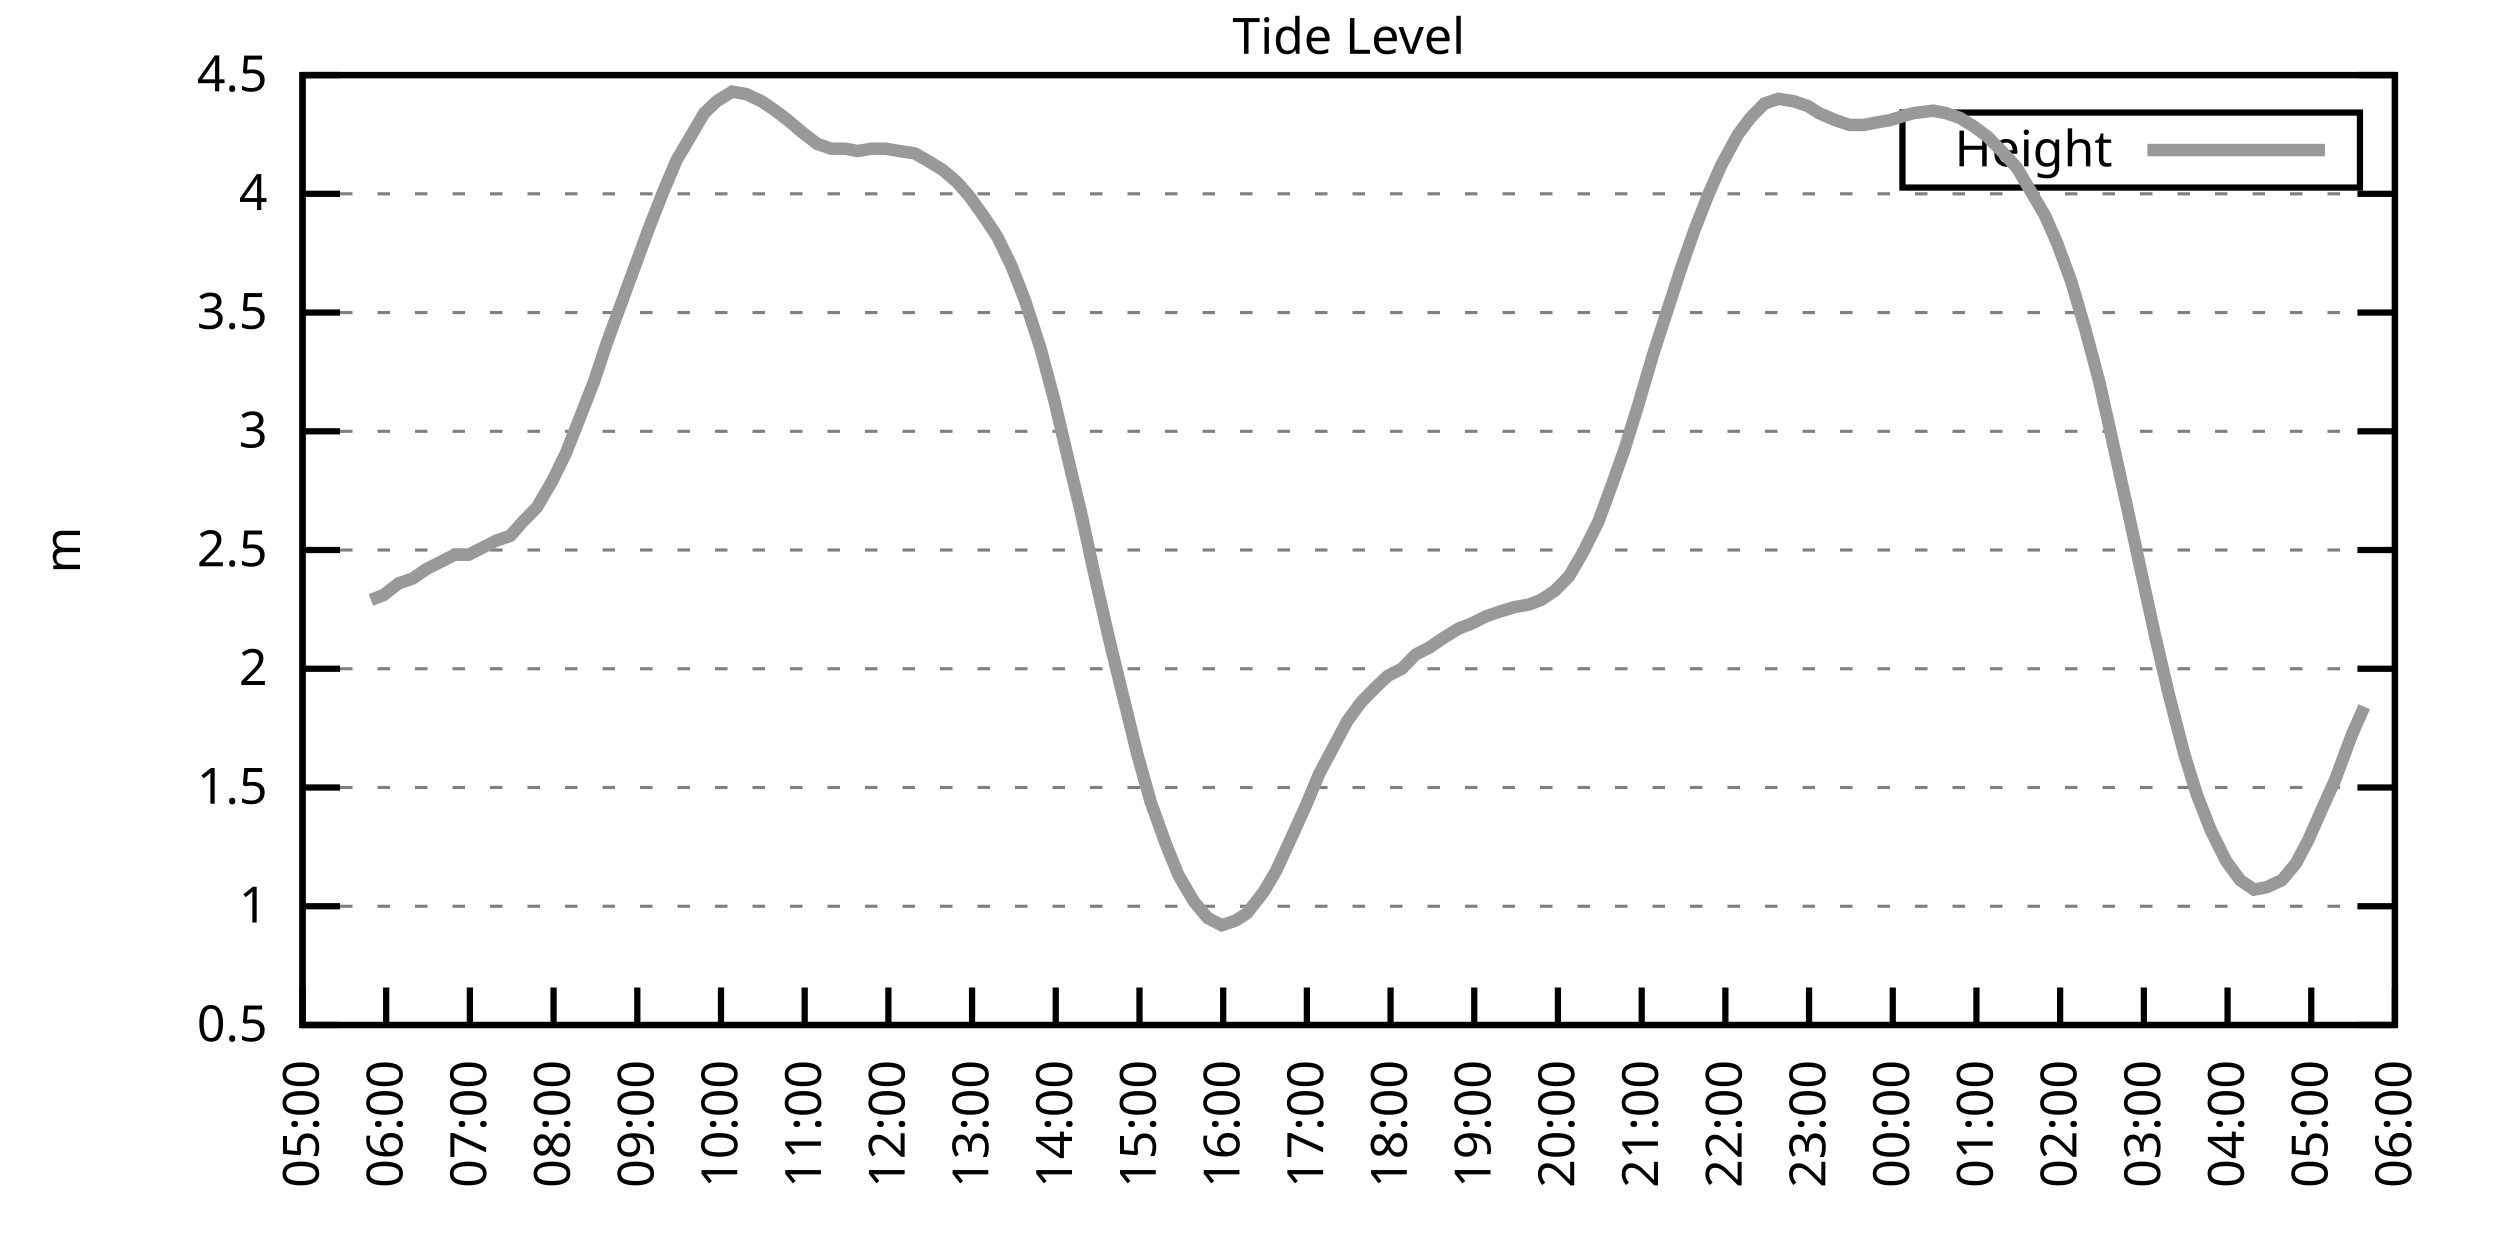
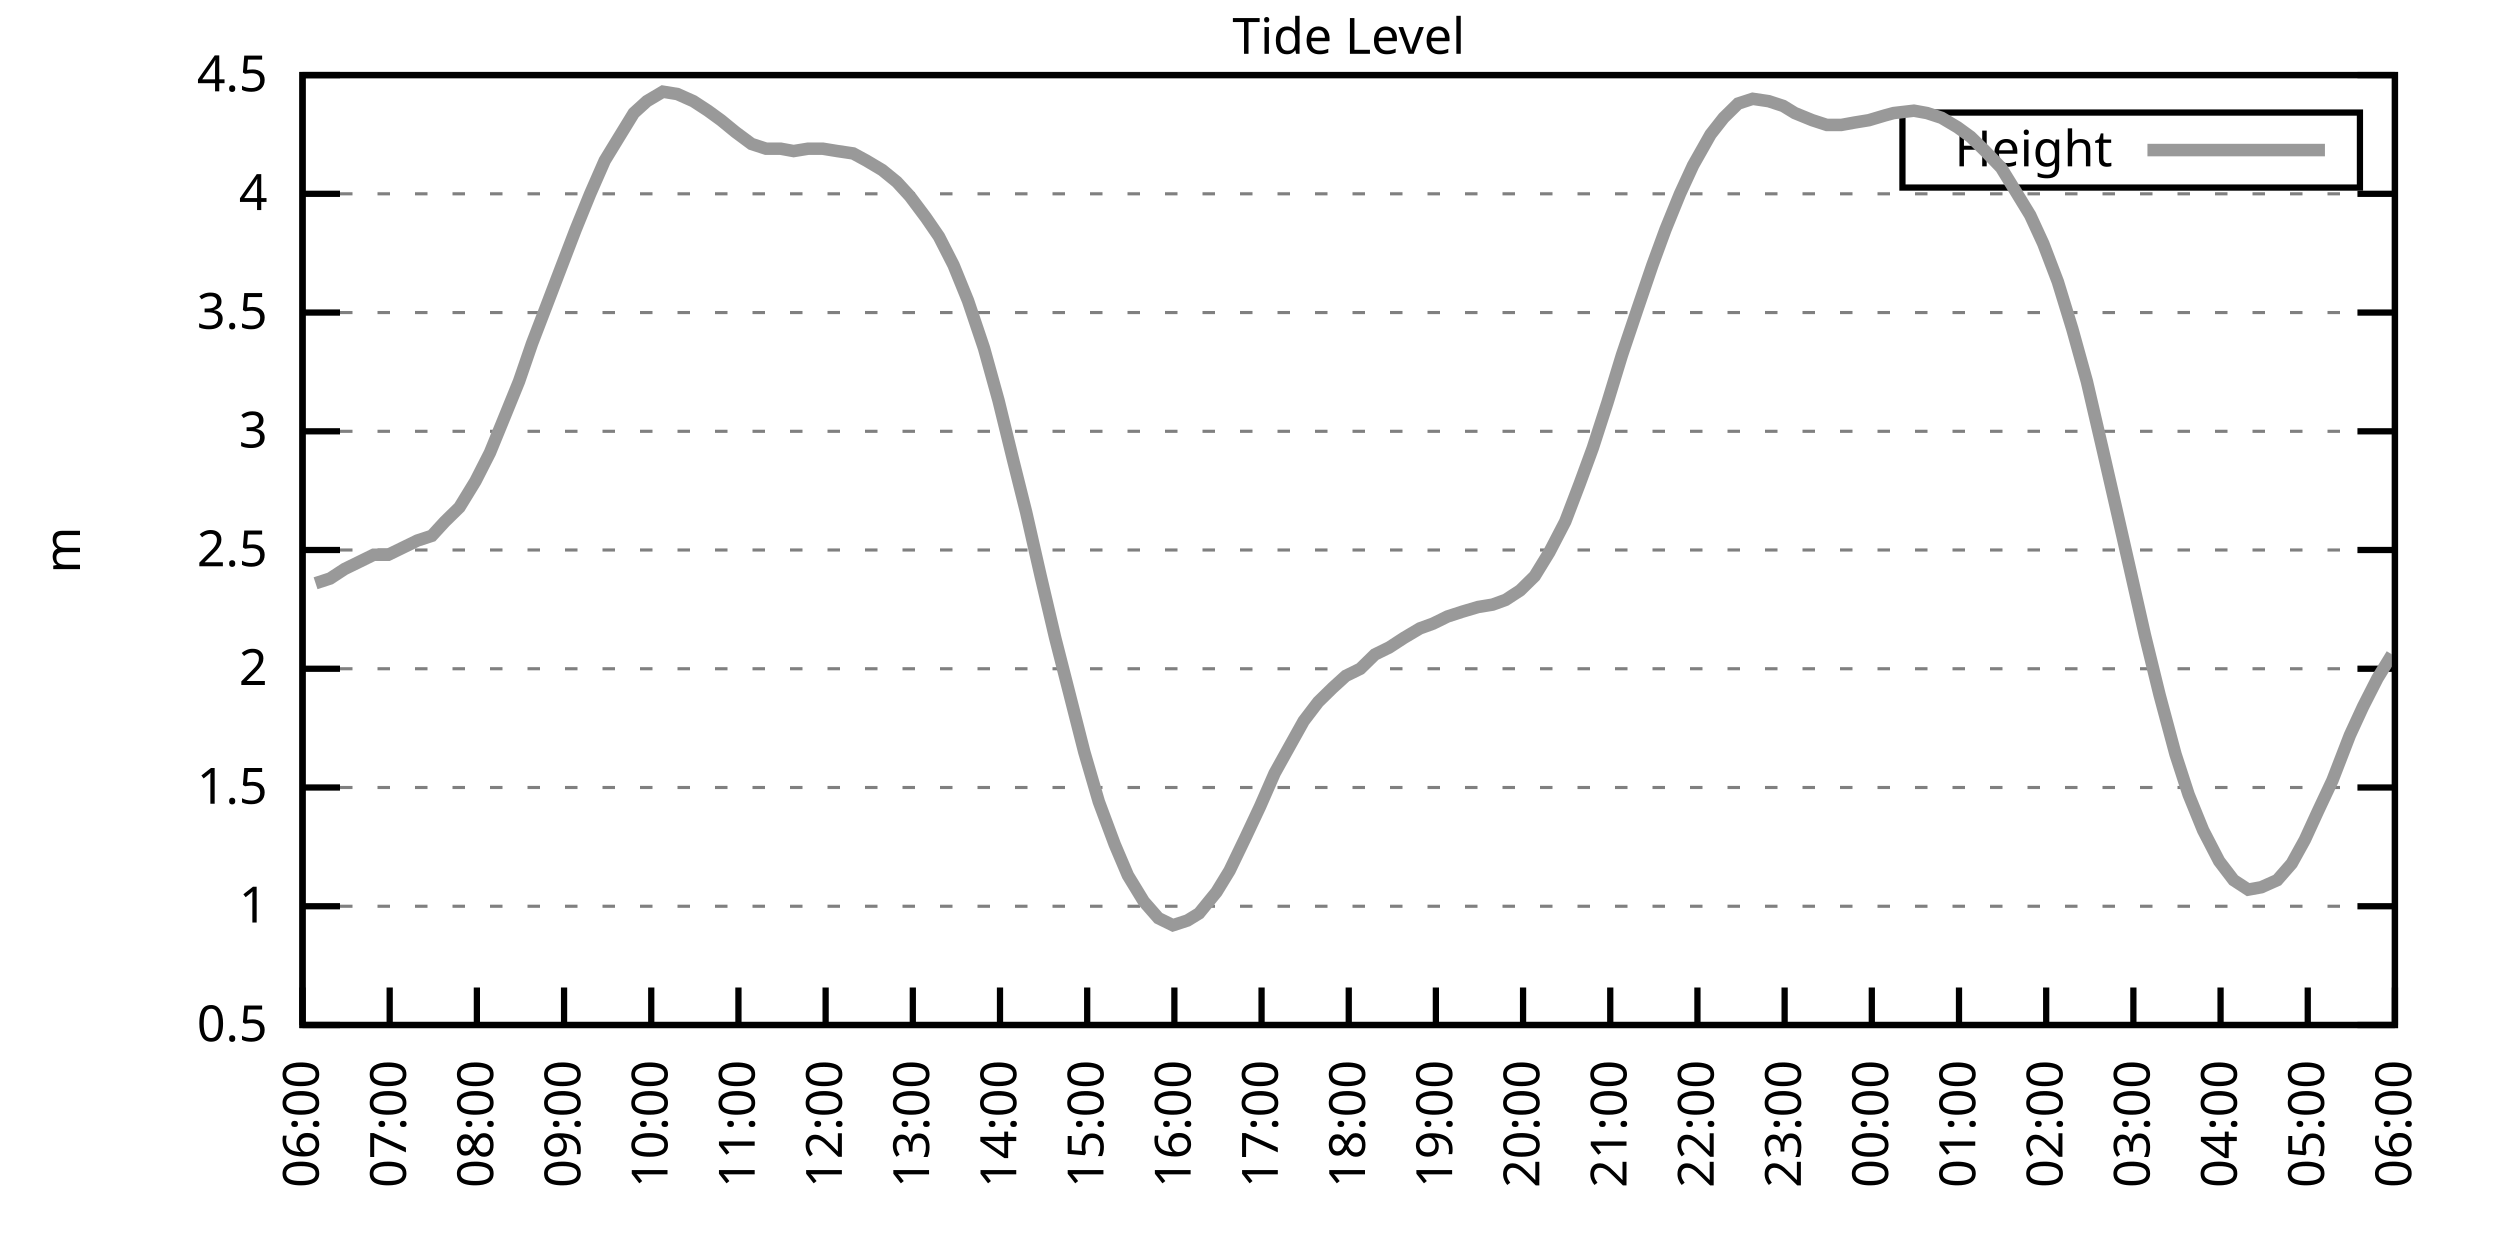
<svg xmlns="http://www.w3.org/2000/svg" xmlns:xlink="http://www.w3.org/1999/xlink" width="400" height="200" viewBox="0 0 400 200">
  <g id="gnuplot_canvas">
    <rect x="0" y="0" width="400" height="200" fill="none" />
    <defs>
      <circle id="gpDot" r="0.5" stroke-width="0.5" stroke="currentColor" />
      <path id="gpPt0" stroke-width="0.333" stroke="currentColor" d="M-1,0 h2 M0,-1 v2" />
      <path id="gpPt1" stroke-width="0.333" stroke="currentColor" d="M-1,-1 L1,1 M1,-1 L-1,1" />
      <path id="gpPt2" stroke-width="0.333" stroke="currentColor" d="M-1,0 L1,0 M0,-1 L0,1 M-1,-1 L1,1 M-1,1 L1,-1" />
      <rect id="gpPt3" stroke-width="0.333" stroke="currentColor" x="-1" y="-1" width="2" height="2" />
      <rect id="gpPt4" stroke-width="0.333" stroke="currentColor" fill="currentColor" x="-1" y="-1" width="2" height="2" />
      <circle id="gpPt5" stroke-width="0.333" stroke="currentColor" cx="0" cy="0" r="1" />
      <use xlink:href="#gpPt5" id="gpPt6" fill="currentColor" stroke="none" />
      <path id="gpPt7" stroke-width="0.333" stroke="currentColor" d="M0,-1.33 L-1.33,0.67 L1.33,0.67 z" />
      <use xlink:href="#gpPt7" id="gpPt8" fill="currentColor" stroke="none" />
      <use xlink:href="#gpPt7" id="gpPt9" stroke="currentColor" transform="rotate(180)" />
      <use xlink:href="#gpPt9" id="gpPt10" fill="currentColor" stroke="none" />
      <use xlink:href="#gpPt3" id="gpPt11" stroke="currentColor" transform="rotate(45)" />
      <use xlink:href="#gpPt11" id="gpPt12" fill="currentColor" stroke="none" />
      <path id="gpPt13" stroke-width="0.333" stroke="currentColor" d="M0,1.330 L1.265,0.411 L0.782,-1.067 L-0.782,-1.076 L-1.265,0.411 z" />
      <use xlink:href="#gpPt13" id="gpPt14" fill="currentColor" stroke="none" />
      <filter id="textbox" filterUnits="objectBoundingBox" x="0" y="0" height="1" width="1">
        <feFlood flood-color="white" flood-opacity="1" result="bgnd" />
        <feComposite in="SourceGraphic" in2="bgnd" operator="atop" />
      </filter>
      <filter id="greybox" filterUnits="objectBoundingBox" x="0" y="0" height="1" width="1">
        <feFlood flood-color="lightgrey" flood-opacity="1" result="grey" />
        <feComposite in="SourceGraphic" in2="grey" operator="atop" />
      </filter>
    </defs>
    <g fill="none" color="white" stroke="currentColor" stroke-width="1.00" stroke-linecap="butt" stroke-linejoin="miter">
</g>
    <g fill="none" color="black" stroke="currentColor" stroke-width="1.00" stroke-linecap="butt" stroke-linejoin="miter">
      <g stroke="none" shape-rendering="crispEdges">
        <polygon fill="rgb(255, 255, 255)" points="48.40,164.00 383.18,164.00 383.18,12.02 48.40,12.02 " />
      </g>
    </g>
    <g fill="none" color="black" stroke="currentColor" stroke-width="1.00" stroke-linecap="butt" stroke-linejoin="miter">
</g>
    <g fill="none" color="black" stroke="black" stroke-width="0.50" stroke-linecap="butt" stroke-linejoin="miter">
</g>
    <g fill="none" color="gray" stroke="currentColor" stroke-width="0.50" stroke-linecap="butt" stroke-linejoin="miter">
      <path stroke="gray" stroke-dasharray="2,4" class="gridline" d="M48.40,164.00 L383.19,164.00  " />
    </g>
    <g fill="none" color="gray" stroke="gray" stroke-width="1.00" stroke-linecap="butt" stroke-linejoin="miter">
</g>
    <g fill="none" color="black" stroke="currentColor" stroke-width="1.00" stroke-linecap="butt" stroke-linejoin="miter">
      <path stroke="black" d="M48.40,164.00 L54.40,164.00 M383.19,164.00 L377.19,164.00  " />
      <g transform="translate(42.80,166.60)" stroke="none" fill="black" font-family="Sans" font-size="8.00" text-anchor="end">
        <text>
          <tspan font-family="Sans"> 0.5</tspan>
        </text>
      </g>
    </g>
    <g fill="none" color="black" stroke="currentColor" stroke-width="1.00" stroke-linecap="butt" stroke-linejoin="miter">
</g>
    <g fill="none" color="black" stroke="black" stroke-width="0.50" stroke-linecap="butt" stroke-linejoin="miter">
</g>
    <g fill="none" color="gray" stroke="currentColor" stroke-width="0.50" stroke-linecap="butt" stroke-linejoin="miter">
      <path stroke="gray" stroke-dasharray="2,4" class="gridline" d="M48.40,145.00 L383.19,145.00  " />
    </g>
    <g fill="none" color="gray" stroke="gray" stroke-width="1.00" stroke-linecap="butt" stroke-linejoin="miter">
</g>
    <g fill="none" color="black" stroke="currentColor" stroke-width="1.00" stroke-linecap="butt" stroke-linejoin="miter">
      <path stroke="black" d="M48.40,145.00 L54.40,145.00 M383.19,145.00 L377.19,145.00  " />
      <g transform="translate(42.80,147.60)" stroke="none" fill="black" font-family="Sans" font-size="8.00" text-anchor="end">
        <text>
          <tspan font-family="Sans"> 1</tspan>
        </text>
      </g>
    </g>
    <g fill="none" color="black" stroke="currentColor" stroke-width="1.00" stroke-linecap="butt" stroke-linejoin="miter">
</g>
    <g fill="none" color="black" stroke="black" stroke-width="0.50" stroke-linecap="butt" stroke-linejoin="miter">
</g>
    <g fill="none" color="gray" stroke="currentColor" stroke-width="0.50" stroke-linecap="butt" stroke-linejoin="miter">
      <path stroke="gray" stroke-dasharray="2,4" class="gridline" d="M48.40,126.00 L383.19,126.00  " />
    </g>
    <g fill="none" color="gray" stroke="gray" stroke-width="1.00" stroke-linecap="butt" stroke-linejoin="miter">
</g>
    <g fill="none" color="black" stroke="currentColor" stroke-width="1.00" stroke-linecap="butt" stroke-linejoin="miter">
      <path stroke="black" d="M48.40,126.00 L54.40,126.00 M383.19,126.00 L377.19,126.00  " />
      <g transform="translate(42.80,128.60)" stroke="none" fill="black" font-family="Sans" font-size="8.00" text-anchor="end">
        <text>
          <tspan font-family="Sans"> 1.5</tspan>
        </text>
      </g>
    </g>
    <g fill="none" color="black" stroke="currentColor" stroke-width="1.00" stroke-linecap="butt" stroke-linejoin="miter">
</g>
    <g fill="none" color="black" stroke="black" stroke-width="0.50" stroke-linecap="butt" stroke-linejoin="miter">
</g>
    <g fill="none" color="gray" stroke="currentColor" stroke-width="0.50" stroke-linecap="butt" stroke-linejoin="miter">
      <path stroke="gray" stroke-dasharray="2,4" class="gridline" d="M48.40,107.00 L383.19,107.00  " />
    </g>
    <g fill="none" color="gray" stroke="gray" stroke-width="1.00" stroke-linecap="butt" stroke-linejoin="miter">
</g>
    <g fill="none" color="black" stroke="currentColor" stroke-width="1.00" stroke-linecap="butt" stroke-linejoin="miter">
      <path stroke="black" d="M48.40,107.00 L54.40,107.00 M383.19,107.00 L377.19,107.00  " />
      <g transform="translate(42.80,109.60)" stroke="none" fill="black" font-family="Sans" font-size="8.00" text-anchor="end">
        <text>
          <tspan font-family="Sans"> 2</tspan>
        </text>
      </g>
    </g>
    <g fill="none" color="black" stroke="currentColor" stroke-width="1.00" stroke-linecap="butt" stroke-linejoin="miter">
</g>
    <g fill="none" color="black" stroke="black" stroke-width="0.50" stroke-linecap="butt" stroke-linejoin="miter">
</g>
    <g fill="none" color="gray" stroke="currentColor" stroke-width="0.50" stroke-linecap="butt" stroke-linejoin="miter">
      <path stroke="gray" stroke-dasharray="2,4" class="gridline" d="M48.40,88.00 L383.19,88.00  " />
    </g>
    <g fill="none" color="gray" stroke="gray" stroke-width="1.00" stroke-linecap="butt" stroke-linejoin="miter">
</g>
    <g fill="none" color="black" stroke="currentColor" stroke-width="1.00" stroke-linecap="butt" stroke-linejoin="miter">
      <path stroke="black" d="M48.40,88.00 L54.40,88.00 M383.19,88.00 L377.19,88.00  " />
      <g transform="translate(42.80,90.60)" stroke="none" fill="black" font-family="Sans" font-size="8.00" text-anchor="end">
        <text>
          <tspan font-family="Sans"> 2.5</tspan>
        </text>
      </g>
    </g>
    <g fill="none" color="black" stroke="currentColor" stroke-width="1.00" stroke-linecap="butt" stroke-linejoin="miter">
</g>
    <g fill="none" color="black" stroke="black" stroke-width="0.50" stroke-linecap="butt" stroke-linejoin="miter">
</g>
    <g fill="none" color="gray" stroke="currentColor" stroke-width="0.50" stroke-linecap="butt" stroke-linejoin="miter">
      <path stroke="gray" stroke-dasharray="2,4" class="gridline" d="M48.40,69.01 L383.19,69.01  " />
    </g>
    <g fill="none" color="gray" stroke="gray" stroke-width="1.00" stroke-linecap="butt" stroke-linejoin="miter">
</g>
    <g fill="none" color="black" stroke="currentColor" stroke-width="1.00" stroke-linecap="butt" stroke-linejoin="miter">
      <path stroke="black" d="M48.40,69.01 L54.40,69.01 M383.19,69.01 L377.19,69.01  " />
      <g transform="translate(42.80,71.61)" stroke="none" fill="black" font-family="Sans" font-size="8.00" text-anchor="end">
        <text>
          <tspan font-family="Sans"> 3</tspan>
        </text>
      </g>
    </g>
    <g fill="none" color="black" stroke="currentColor" stroke-width="1.00" stroke-linecap="butt" stroke-linejoin="miter">
</g>
    <g fill="none" color="black" stroke="black" stroke-width="0.50" stroke-linecap="butt" stroke-linejoin="miter">
</g>
    <g fill="none" color="gray" stroke="currentColor" stroke-width="0.50" stroke-linecap="butt" stroke-linejoin="miter">
      <path stroke="gray" stroke-dasharray="2,4" class="gridline" d="M48.40,50.01 L383.19,50.01  " />
    </g>
    <g fill="none" color="gray" stroke="gray" stroke-width="1.00" stroke-linecap="butt" stroke-linejoin="miter">
</g>
    <g fill="none" color="black" stroke="currentColor" stroke-width="1.00" stroke-linecap="butt" stroke-linejoin="miter">
      <path stroke="black" d="M48.40,50.01 L54.40,50.01 M383.19,50.01 L377.19,50.01  " />
      <g transform="translate(42.80,52.61)" stroke="none" fill="black" font-family="Sans" font-size="8.00" text-anchor="end">
        <text>
          <tspan font-family="Sans"> 3.5</tspan>
        </text>
      </g>
    </g>
    <g fill="none" color="black" stroke="currentColor" stroke-width="1.00" stroke-linecap="butt" stroke-linejoin="miter">
</g>
    <g fill="none" color="black" stroke="black" stroke-width="0.50" stroke-linecap="butt" stroke-linejoin="miter">
</g>
    <g fill="none" color="gray" stroke="currentColor" stroke-width="0.50" stroke-linecap="butt" stroke-linejoin="miter">
      <path stroke="gray" stroke-dasharray="2,4" class="gridline" d="M48.40,31.01 L383.19,31.01  " />
    </g>
    <g fill="none" color="gray" stroke="gray" stroke-width="1.00" stroke-linecap="butt" stroke-linejoin="miter">
</g>
    <g fill="none" color="black" stroke="currentColor" stroke-width="1.00" stroke-linecap="butt" stroke-linejoin="miter">
      <path stroke="black" d="M48.40,31.01 L54.40,31.01 M383.19,31.01 L377.19,31.01  " />
      <g transform="translate(42.80,33.61)" stroke="none" fill="black" font-family="Sans" font-size="8.00" text-anchor="end">
        <text>
          <tspan font-family="Sans"> 4</tspan>
        </text>
      </g>
    </g>
    <g fill="none" color="black" stroke="currentColor" stroke-width="1.00" stroke-linecap="butt" stroke-linejoin="miter">
</g>
    <g fill="none" color="black" stroke="black" stroke-width="0.50" stroke-linecap="butt" stroke-linejoin="miter">
</g>
    <g fill="none" color="gray" stroke="currentColor" stroke-width="0.50" stroke-linecap="butt" stroke-linejoin="miter">
      <path stroke="gray" stroke-dasharray="2,4" class="gridline" d="M48.40,12.01 L383.19,12.01  " />
    </g>
    <g fill="none" color="gray" stroke="gray" stroke-width="1.00" stroke-linecap="butt" stroke-linejoin="miter">
</g>
    <g fill="none" color="black" stroke="currentColor" stroke-width="1.00" stroke-linecap="butt" stroke-linejoin="miter">
      <path stroke="black" d="M48.40,12.01 L54.40,12.01 M383.19,12.01 L377.19,12.01  " />
      <g transform="translate(42.80,14.61)" stroke="none" fill="black" font-family="Sans" font-size="8.00" text-anchor="end">
        <text>
          <tspan font-family="Sans"> 4.5</tspan>
        </text>
      </g>
    </g>
    <g fill="none" color="black" stroke="currentColor" stroke-width="1.00" stroke-linecap="butt" stroke-linejoin="miter">
      <path stroke="black" d="M48.40,164.00 L48.40,158.00  " />
      <g transform="translate(51.00,169.60) rotate(270.00)" stroke="none" fill="black" font-family="Sans" font-size="8.00" text-anchor="end">
        <text>
-           <tspan font-family="Sans">05:00</tspan>
-         </text>
-       </g>
-     </g>
-     <g fill="none" color="black" stroke="currentColor" stroke-width="1.00" stroke-linecap="butt" stroke-linejoin="miter">
-       <path stroke="black" d="M61.79,164.00 L61.79,158.00  " />
-       <g transform="translate(64.39,169.60) rotate(270.00)" stroke="none" fill="black" font-family="Sans" font-size="8.00" text-anchor="end">
-         <text>
          <tspan font-family="Sans">06:00</tspan>
        </text>
      </g>
    </g>
    <g fill="none" color="black" stroke="currentColor" stroke-width="1.00" stroke-linecap="butt" stroke-linejoin="miter">
-       <path stroke="black" d="M75.18,164.00 L75.18,158.00  " />
-       <g transform="translate(77.78,169.60) rotate(270.00)" stroke="none" fill="black" font-family="Sans" font-size="8.00" text-anchor="end">
+       <path stroke="black" d="M62.35,164.00 L62.35,158.00  " />
+       <g transform="translate(64.95,169.60) rotate(270.00)" stroke="none" fill="black" font-family="Sans" font-size="8.00" text-anchor="end">
        <text>
          <tspan font-family="Sans">07:00</tspan>
        </text>
      </g>
    </g>
    <g fill="none" color="black" stroke="currentColor" stroke-width="1.00" stroke-linecap="butt" stroke-linejoin="miter">
-       <path stroke="black" d="M88.57,164.00 L88.57,158.00  " />
-       <g transform="translate(91.17,169.60) rotate(270.00)" stroke="none" fill="black" font-family="Sans" font-size="8.00" text-anchor="end">
+       <path stroke="black" d="M76.30,164.00 L76.30,158.00  " />
+       <g transform="translate(78.90,169.60) rotate(270.00)" stroke="none" fill="black" font-family="Sans" font-size="8.00" text-anchor="end">
        <text>
          <tspan font-family="Sans">08:00</tspan>
        </text>
      </g>
    </g>
    <g fill="none" color="black" stroke="currentColor" stroke-width="1.00" stroke-linecap="butt" stroke-linejoin="miter">
-       <path stroke="black" d="M101.97,164.00 L101.97,158.00  " />
-       <g transform="translate(104.57,169.60) rotate(270.00)" stroke="none" fill="black" font-family="Sans" font-size="8.00" text-anchor="end">
+       <path stroke="black" d="M90.25,164.00 L90.25,158.00  " />
+       <g transform="translate(92.85,169.60) rotate(270.00)" stroke="none" fill="black" font-family="Sans" font-size="8.00" text-anchor="end">
        <text>
          <tspan font-family="Sans">09:00</tspan>
        </text>
      </g>
    </g>
    <g fill="none" color="black" stroke="currentColor" stroke-width="1.00" stroke-linecap="butt" stroke-linejoin="miter">
-       <path stroke="black" d="M115.36,164.00 L115.36,158.00  " />
-       <g transform="translate(117.96,169.60) rotate(270.00)" stroke="none" fill="black" font-family="Sans" font-size="8.00" text-anchor="end">
+       <path stroke="black" d="M104.20,164.00 L104.20,158.00  " />
+       <g transform="translate(106.80,169.60) rotate(270.00)" stroke="none" fill="black" font-family="Sans" font-size="8.00" text-anchor="end">
        <text>
          <tspan font-family="Sans">10:00</tspan>
        </text>
      </g>
    </g>
    <g fill="none" color="black" stroke="currentColor" stroke-width="1.00" stroke-linecap="butt" stroke-linejoin="miter">
-       <path stroke="black" d="M128.75,164.00 L128.75,158.00  " />
-       <g transform="translate(131.35,169.60) rotate(270.00)" stroke="none" fill="black" font-family="Sans" font-size="8.00" text-anchor="end">
+       <path stroke="black" d="M118.15,164.00 L118.15,158.00  " />
+       <g transform="translate(120.75,169.60) rotate(270.00)" stroke="none" fill="black" font-family="Sans" font-size="8.00" text-anchor="end">
        <text>
          <tspan font-family="Sans">11:00</tspan>
        </text>
      </g>
    </g>
    <g fill="none" color="black" stroke="currentColor" stroke-width="1.00" stroke-linecap="butt" stroke-linejoin="miter">
-       <path stroke="black" d="M142.14,164.00 L142.14,158.00  " />
-       <g transform="translate(144.74,169.60) rotate(270.00)" stroke="none" fill="black" font-family="Sans" font-size="8.00" text-anchor="end">
+       <path stroke="black" d="M132.10,164.00 L132.10,158.00  " />
+       <g transform="translate(134.70,169.60) rotate(270.00)" stroke="none" fill="black" font-family="Sans" font-size="8.00" text-anchor="end">
        <text>
          <tspan font-family="Sans">12:00</tspan>
        </text>
      </g>
    </g>
    <g fill="none" color="black" stroke="currentColor" stroke-width="1.00" stroke-linecap="butt" stroke-linejoin="miter">
-       <path stroke="black" d="M155.53,164.00 L155.53,158.00  " />
-       <g transform="translate(158.13,169.60) rotate(270.00)" stroke="none" fill="black" font-family="Sans" font-size="8.00" text-anchor="end">
+       <path stroke="black" d="M146.05,164.00 L146.05,158.00  " />
+       <g transform="translate(148.65,169.60) rotate(270.00)" stroke="none" fill="black" font-family="Sans" font-size="8.00" text-anchor="end">
        <text>
          <tspan font-family="Sans">13:00</tspan>
        </text>
      </g>
    </g>
    <g fill="none" color="black" stroke="currentColor" stroke-width="1.00" stroke-linecap="butt" stroke-linejoin="miter">
-       <path stroke="black" d="M168.92,164.00 L168.92,158.00  " />
-       <g transform="translate(171.52,169.60) rotate(270.00)" stroke="none" fill="black" font-family="Sans" font-size="8.00" text-anchor="end">
+       <path stroke="black" d="M160.00,164.00 L160.00,158.00  " />
+       <g transform="translate(162.60,169.60) rotate(270.00)" stroke="none" fill="black" font-family="Sans" font-size="8.00" text-anchor="end">
        <text>
          <tspan font-family="Sans">14:00</tspan>
        </text>
      </g>
    </g>
    <g fill="none" color="black" stroke="currentColor" stroke-width="1.00" stroke-linecap="butt" stroke-linejoin="miter">
-       <path stroke="black" d="M182.32,164.00 L182.32,158.00  " />
-       <g transform="translate(184.92,169.60) rotate(270.00)" stroke="none" fill="black" font-family="Sans" font-size="8.00" text-anchor="end">
+       <path stroke="black" d="M173.95,164.00 L173.95,158.00  " />
+       <g transform="translate(176.55,169.60) rotate(270.00)" stroke="none" fill="black" font-family="Sans" font-size="8.00" text-anchor="end">
        <text>
          <tspan font-family="Sans">15:00</tspan>
        </text>
      </g>
    </g>
    <g fill="none" color="black" stroke="currentColor" stroke-width="1.00" stroke-linecap="butt" stroke-linejoin="miter">
-       <path stroke="black" d="M195.71,164.00 L195.71,158.00  " />
-       <g transform="translate(198.31,169.60) rotate(270.00)" stroke="none" fill="black" font-family="Sans" font-size="8.00" text-anchor="end">
+       <path stroke="black" d="M187.90,164.00 L187.90,158.00  " />
+       <g transform="translate(190.50,169.60) rotate(270.00)" stroke="none" fill="black" font-family="Sans" font-size="8.00" text-anchor="end">
        <text>
          <tspan font-family="Sans">16:00</tspan>
        </text>
      </g>
    </g>
    <g fill="none" color="black" stroke="currentColor" stroke-width="1.00" stroke-linecap="butt" stroke-linejoin="miter">
-       <path stroke="black" d="M209.10,164.00 L209.10,158.00  " />
-       <g transform="translate(211.70,169.60) rotate(270.00)" stroke="none" fill="black" font-family="Sans" font-size="8.00" text-anchor="end">
+       <path stroke="black" d="M201.85,164.00 L201.85,158.00  " />
+       <g transform="translate(204.45,169.60) rotate(270.00)" stroke="none" fill="black" font-family="Sans" font-size="8.00" text-anchor="end">
        <text>
          <tspan font-family="Sans">17:00</tspan>
        </text>
      </g>
    </g>
    <g fill="none" color="black" stroke="currentColor" stroke-width="1.00" stroke-linecap="butt" stroke-linejoin="miter">
-       <path stroke="black" d="M222.49,164.00 L222.49,158.00  " />
-       <g transform="translate(225.09,169.60) rotate(270.00)" stroke="none" fill="black" font-family="Sans" font-size="8.00" text-anchor="end">
+       <path stroke="black" d="M215.80,164.00 L215.80,158.00  " />
+       <g transform="translate(218.40,169.60) rotate(270.00)" stroke="none" fill="black" font-family="Sans" font-size="8.00" text-anchor="end">
        <text>
          <tspan font-family="Sans">18:00</tspan>
        </text>
      </g>
    </g>
    <g fill="none" color="black" stroke="currentColor" stroke-width="1.00" stroke-linecap="butt" stroke-linejoin="miter">
-       <path stroke="black" d="M235.88,164.00 L235.88,158.00  " />
-       <g transform="translate(238.48,169.60) rotate(270.00)" stroke="none" fill="black" font-family="Sans" font-size="8.00" text-anchor="end">
+       <path stroke="black" d="M229.74,164.00 L229.74,158.00  " />
+       <g transform="translate(232.34,169.60) rotate(270.00)" stroke="none" fill="black" font-family="Sans" font-size="8.00" text-anchor="end">
        <text>
          <tspan font-family="Sans">19:00</tspan>
        </text>
      </g>
    </g>
    <g fill="none" color="black" stroke="currentColor" stroke-width="1.00" stroke-linecap="butt" stroke-linejoin="miter">
-       <path stroke="black" d="M249.27,164.00 L249.27,158.00  " />
-       <g transform="translate(251.87,169.60) rotate(270.00)" stroke="none" fill="black" font-family="Sans" font-size="8.00" text-anchor="end">
+       <path stroke="black" d="M243.69,164.00 L243.69,158.00  " />
+       <g transform="translate(246.29,169.60) rotate(270.00)" stroke="none" fill="black" font-family="Sans" font-size="8.00" text-anchor="end">
        <text>
          <tspan font-family="Sans">20:00</tspan>
        </text>
      </g>
    </g>
    <g fill="none" color="black" stroke="currentColor" stroke-width="1.00" stroke-linecap="butt" stroke-linejoin="miter">
-       <path stroke="black" d="M262.67,164.00 L262.67,158.00  " />
-       <g transform="translate(265.27,169.60) rotate(270.00)" stroke="none" fill="black" font-family="Sans" font-size="8.00" text-anchor="end">
+       <path stroke="black" d="M257.64,164.00 L257.64,158.00  " />
+       <g transform="translate(260.24,169.60) rotate(270.00)" stroke="none" fill="black" font-family="Sans" font-size="8.00" text-anchor="end">
        <text>
          <tspan font-family="Sans">21:00</tspan>
        </text>
      </g>
    </g>
    <g fill="none" color="black" stroke="currentColor" stroke-width="1.00" stroke-linecap="butt" stroke-linejoin="miter">
-       <path stroke="black" d="M276.06,164.00 L276.06,158.00  " />
-       <g transform="translate(278.66,169.60) rotate(270.00)" stroke="none" fill="black" font-family="Sans" font-size="8.00" text-anchor="end">
+       <path stroke="black" d="M271.59,164.00 L271.59,158.00  " />
+       <g transform="translate(274.19,169.60) rotate(270.00)" stroke="none" fill="black" font-family="Sans" font-size="8.00" text-anchor="end">
        <text>
          <tspan font-family="Sans">22:00</tspan>
        </text>
      </g>
    </g>
    <g fill="none" color="black" stroke="currentColor" stroke-width="1.00" stroke-linecap="butt" stroke-linejoin="miter">
-       <path stroke="black" d="M289.45,164.00 L289.45,158.00  " />
-       <g transform="translate(292.05,169.60) rotate(270.00)" stroke="none" fill="black" font-family="Sans" font-size="8.00" text-anchor="end">
+       <path stroke="black" d="M285.54,164.00 L285.54,158.00  " />
+       <g transform="translate(288.14,169.60) rotate(270.00)" stroke="none" fill="black" font-family="Sans" font-size="8.00" text-anchor="end">
        <text>
          <tspan font-family="Sans">23:00</tspan>
        </text>
      </g>
    </g>
    <g fill="none" color="black" stroke="currentColor" stroke-width="1.00" stroke-linecap="butt" stroke-linejoin="miter">
-       <path stroke="black" d="M302.84,164.00 L302.84,158.00  " />
-       <g transform="translate(305.44,169.60) rotate(270.00)" stroke="none" fill="black" font-family="Sans" font-size="8.00" text-anchor="end">
+       <path stroke="black" d="M299.49,164.00 L299.49,158.00  " />
+       <g transform="translate(302.09,169.60) rotate(270.00)" stroke="none" fill="black" font-family="Sans" font-size="8.00" text-anchor="end">
        <text>
          <tspan font-family="Sans">00:00</tspan>
        </text>
      </g>
    </g>
    <g fill="none" color="black" stroke="currentColor" stroke-width="1.00" stroke-linecap="butt" stroke-linejoin="miter">
-       <path stroke="black" d="M316.23,164.00 L316.23,158.00  " />
-       <g transform="translate(318.83,169.60) rotate(270.00)" stroke="none" fill="black" font-family="Sans" font-size="8.00" text-anchor="end">
+       <path stroke="black" d="M313.44,164.00 L313.44,158.00  " />
+       <g transform="translate(316.04,169.60) rotate(270.00)" stroke="none" fill="black" font-family="Sans" font-size="8.00" text-anchor="end">
        <text>
          <tspan font-family="Sans">01:00</tspan>
        </text>
      </g>
    </g>
    <g fill="none" color="black" stroke="currentColor" stroke-width="1.00" stroke-linecap="butt" stroke-linejoin="miter">
-       <path stroke="black" d="M329.62,164.00 L329.62,158.00  " />
-       <g transform="translate(332.22,169.60) rotate(270.00)" stroke="none" fill="black" font-family="Sans" font-size="8.00" text-anchor="end">
+       <path stroke="black" d="M327.39,164.00 L327.39,158.00  " />
+       <g transform="translate(329.99,169.60) rotate(270.00)" stroke="none" fill="black" font-family="Sans" font-size="8.00" text-anchor="end">
        <text>
          <tspan font-family="Sans">02:00</tspan>
        </text>
      </g>
    </g>
    <g fill="none" color="black" stroke="currentColor" stroke-width="1.00" stroke-linecap="butt" stroke-linejoin="miter">
-       <path stroke="black" d="M343.02,164.00 L343.02,158.00  " />
-       <g transform="translate(345.62,169.60) rotate(270.00)" stroke="none" fill="black" font-family="Sans" font-size="8.00" text-anchor="end">
+       <path stroke="black" d="M341.34,164.00 L341.34,158.00  " />
+       <g transform="translate(343.94,169.60) rotate(270.00)" stroke="none" fill="black" font-family="Sans" font-size="8.00" text-anchor="end">
        <text>
          <tspan font-family="Sans">03:00</tspan>
        </text>
      </g>
    </g>
    <g fill="none" color="black" stroke="currentColor" stroke-width="1.00" stroke-linecap="butt" stroke-linejoin="miter">
-       <path stroke="black" d="M356.41,164.00 L356.41,158.00  " />
-       <g transform="translate(359.01,169.60) rotate(270.00)" stroke="none" fill="black" font-family="Sans" font-size="8.00" text-anchor="end">
+       <path stroke="black" d="M355.29,164.00 L355.29,158.00  " />
+       <g transform="translate(357.89,169.60) rotate(270.00)" stroke="none" fill="black" font-family="Sans" font-size="8.00" text-anchor="end">
        <text>
          <tspan font-family="Sans">04:00</tspan>
        </text>
      </g>
    </g>
    <g fill="none" color="black" stroke="currentColor" stroke-width="1.00" stroke-linecap="butt" stroke-linejoin="miter">
-       <path stroke="black" d="M369.80,164.00 L369.80,158.00  " />
-       <g transform="translate(372.40,169.60) rotate(270.00)" stroke="none" fill="black" font-family="Sans" font-size="8.00" text-anchor="end">
+       <path stroke="black" d="M369.24,164.00 L369.24,158.00  " />
+       <g transform="translate(371.84,169.60) rotate(270.00)" stroke="none" fill="black" font-family="Sans" font-size="8.00" text-anchor="end">
        <text>
          <tspan font-family="Sans">05:00</tspan>
        </text>
      </g>
    </g>
    <g fill="none" color="black" stroke="currentColor" stroke-width="1.00" stroke-linecap="butt" stroke-linejoin="miter">
      <path stroke="black" d="M383.19,164.00 L383.19,158.00  " />
      <g transform="translate(385.79,169.60) rotate(270.00)" stroke="none" fill="black" font-family="Sans" font-size="8.00" text-anchor="end">
        <text>
          <tspan font-family="Sans">06:00</tspan>
        </text>
      </g>
    </g>
    <g fill="none" color="black" stroke="currentColor" stroke-width="1.00" stroke-linecap="butt" stroke-linejoin="miter">
</g>
    <g fill="none" color="black" stroke="currentColor" stroke-width="1.00" stroke-linecap="butt" stroke-linejoin="miter">
      <path stroke="black" d="M48.40,12.01 L48.40,164.00 L383.19,164.00 L383.19,12.01 L48.40,12.01 Z  " />
    </g>
    <g fill="none" color="black" stroke="currentColor" stroke-width="1.00" stroke-linecap="butt" stroke-linejoin="miter">
</g>
    <g fill="none" color="black" stroke="currentColor" stroke-width="1.00" stroke-linecap="butt" stroke-linejoin="miter">
      <path stroke="black" d="M304.39,30.01 L304.39,18.01 L377.59,18.01 L377.59,30.01 L304.39,30.01 Z  " />
    </g>
    <g id="Tide_level_plot_1">
      <g fill="none" color="white" stroke="black" stroke-width="2.00" stroke-linecap="butt" stroke-linejoin="miter">
</g>
      <g fill="none" color="black" stroke="currentColor" stroke-width="2.00" stroke-linecap="butt" stroke-linejoin="miter">
        <g transform="translate(337.99,26.61)" stroke="none" fill="black" font-family="Sans" font-size="8.00" text-anchor="end">
          <text>
            <tspan font-family="Sans">Height</tspan>
          </text>
        </g>
      </g>
      <g fill="none" color="black" stroke="currentColor" stroke-width="2.00" stroke-linecap="butt" stroke-linejoin="miter">
-         <path stroke="rgb(153, 153, 153)" d="M343.59,24.01 L371.99,24.01 M59.34,95.98 L61.35,95.22 L63.80,93.32 L66.03,92.56 L68.26,91.04 L70.50,89.90   L72.73,88.76 L74.96,88.76 L77.19,87.63 L79.42,86.49 L81.66,85.73 L83.66,83.45 L85.90,81.17 L88.35,76.99   L90.58,72.43 L92.82,66.73 L95.05,61.03 L97.06,54.95 L99.29,48.87 L101.52,42.79 L103.75,36.71 L105.98,31.01   L108.22,25.69 L110.45,21.89 L112.68,18.09 L114.69,16.19 L117.14,14.67 L119.38,15.05 L121.83,16.19 L124.06,17.71   L126.07,19.23 L128.30,21.13 L130.76,23.03 L132.99,23.79 L135.22,23.79 L137.23,24.17 L139.46,23.79 L141.69,23.79   L143.93,24.17 L146.38,24.55 L148.39,25.69 L150.85,27.21 L153.08,29.11 L155.09,31.39 L157.54,34.81 L159.55,37.85   L161.78,42.41 L164.01,48.11 L166.47,55.71 L168.70,64.07 L170.93,73.57 L172.94,81.93 L175.17,92.18 L177.41,102.06   L179.64,111.18 L181.87,120.30 L184.10,128.28 L186.56,135.12 L188.57,140.06 L191.02,144.24 L193.25,146.90 L195.48,148.04   L197.72,147.28 L199.50,146.14 L202.18,142.72 L204.19,139.30 L206.64,133.98 L208.88,129.04 L211.11,123.72 L213.34,119.54   L215.57,115.36 L217.80,112.32 L220.04,110.04 L222.04,108.14 L224.28,107.00 L226.51,104.72 L228.74,103.58 L230.97,102.06   L233.43,100.54 L235.44,99.78 L237.67,98.64 L239.90,97.88 L242.36,97.12 L244.59,96.74 L246.60,95.98 L248.83,94.46   L251.06,92.18 L253.29,88.38 L255.75,83.45 L257.98,77.37 L259.99,71.67 L262.22,64.45 L264.45,56.85 L266.91,49.25   L269.14,42.41 L271.15,36.71 L273.38,31.01 L275.39,26.45 L278.07,21.51 L280.07,18.85 L282.31,16.57 L284.54,15.81   L286.99,16.19 L289.23,16.95 L291.01,18.09 L293.69,19.23 L295.92,19.99 L298.15,19.99 L300.16,19.61 L302.39,19.23   L304.85,18.47 L306.19,18.09 L309.31,17.71 L311.32,18.09 L313.55,18.85 L316.01,20.37 L318.02,21.89 L320.25,24.17   L322.70,26.83 L324.71,30.25 L327.17,34.43 L329.18,38.99 L331.41,45.07 L333.64,52.67 L335.87,61.03 L338.33,72.05   L340.34,81.17 L342.57,91.42 L344.80,101.68 L347.03,111.18 L349.49,120.68 L351.50,127.14 L353.73,132.84 L356.18,137.78   L358.42,140.82 L360.65,142.34 L362.66,141.96 L365.11,140.82 L367.34,138.16 L369.35,134.36 L371.36,129.80 L373.59,124.86   L376.27,117.64 L378.28,113.08  " />
+         <path stroke="rgb(153, 153, 153)" d="M343.59,24.01 L371.99,24.01 M50.49,93.32 L52.82,92.56 L55.14,91.04 L57.47,89.90 L59.79,88.76 L62.12,88.76   L64.44,87.63 L66.77,86.49 L69.09,85.73 L71.18,83.45 L73.51,81.17 L76.07,76.99 L78.39,72.43 L80.72,66.73   L83.04,61.03 L85.13,54.95 L87.46,48.87 L89.78,42.79 L92.11,36.71 L94.43,31.01 L96.76,25.69 L99.08,21.89   L101.41,18.09 L103.50,16.19 L106.06,14.67 L108.38,15.05 L110.94,16.19 L113.27,17.71 L115.36,19.23 L117.68,21.13   L120.24,23.03 L122.57,23.79 L124.89,23.79 L126.98,24.17 L129.31,23.79 L131.63,23.79 L133.96,24.17 L136.51,24.55   L138.61,25.69 L141.16,27.21 L143.49,29.11 L145.58,31.39 L148.14,34.81 L150.23,37.85 L152.56,42.41 L154.88,48.11   L157.44,55.71 L159.76,64.07 L162.09,73.57 L164.18,81.93 L166.51,92.18 L168.83,102.06 L171.16,111.18 L173.48,120.30   L175.81,128.28 L178.36,135.12 L180.46,140.06 L183.01,144.24 L185.34,146.90 L187.66,148.04 L189.99,147.28 L191.85,146.14   L194.64,142.72 L196.73,139.30 L199.29,133.98 L201.61,129.04 L203.94,123.72 L206.26,119.54 L208.59,115.36 L210.91,112.32   L213.24,110.04 L215.33,108.14 L217.65,107.00 L219.98,104.72 L222.30,103.58 L224.63,102.06 L227.19,100.54 L229.28,99.78   L231.60,98.64 L233.93,97.88 L236.49,97.12 L238.81,96.74 L240.90,95.98 L243.23,94.46 L245.55,92.18 L247.88,88.38   L250.44,83.45 L252.76,77.37 L254.85,71.67 L257.18,64.45 L259.50,56.85 L262.06,49.25 L264.39,42.41 L266.48,36.71   L268.80,31.01 L270.90,26.45 L273.69,21.51 L275.78,18.85 L278.10,16.57 L280.43,15.81 L282.99,16.19 L285.31,16.95   L287.17,18.09 L289.96,19.23 L292.29,19.99 L294.61,19.99 L296.70,19.61 L299.03,19.23 L301.58,18.47 L302.98,18.09   L306.23,17.71 L308.33,18.09 L310.65,18.85 L313.21,20.37 L315.30,21.89 L317.63,24.17 L320.18,26.83 L322.28,30.25   L324.83,34.43 L326.93,38.99 L329.25,45.07 L331.58,52.67 L333.90,61.03 L336.46,72.05 L338.55,81.17 L340.88,91.42   L343.20,101.68 L345.53,111.18 L348.08,120.68 L350.18,127.14 L352.50,132.84 L355.06,137.78 L357.38,140.82 L359.71,142.34   L361.80,141.96 L364.36,140.82 L366.68,138.16 L368.78,134.36 L370.87,129.80 L373.19,124.86 L375.98,117.64 L378.08,113.08   L380.40,108.52 L382.73,104.72  " />
      </g>
    </g>
    <g fill="none" color="black" stroke="currentColor" stroke-width="2.00" stroke-linecap="butt" stroke-linejoin="miter">
</g>
    <g fill="none" color="black" stroke="black" stroke-width="1.00" stroke-linecap="butt" stroke-linejoin="miter">
</g>
    <g fill="none" color="black" stroke="currentColor" stroke-width="1.00" stroke-linecap="butt" stroke-linejoin="miter">
      <path stroke="black" d="M48.40,12.01 L48.40,164.00 L383.19,164.00 L383.19,12.01 L48.40,12.01 Z  " />
      <g transform="translate(12.80,88.01) rotate(270.00)" stroke="none" fill="black" font-family="Sans" font-size="8.00" text-anchor="middle">
        <text>
          <tspan font-family="Sans">m</tspan>
        </text>
      </g>
    </g>
    <g fill="none" color="black" stroke="currentColor" stroke-width="1.00" stroke-linecap="butt" stroke-linejoin="miter">
</g>
    <g fill="none" color="black" stroke="currentColor" stroke-width="1.00" stroke-linecap="butt" stroke-linejoin="miter">
      <g transform="translate(215.79,8.61)" stroke="none" fill="black" font-family="Sans" font-size="8.00" text-anchor="middle">
        <text>
          <tspan font-family="Sans">Tide Level</tspan>
        </text>
      </g>
    </g>
    <g fill="none" color="black" stroke="currentColor" stroke-width="1.00" stroke-linecap="butt" stroke-linejoin="miter">
</g>
  </g>
</svg>
